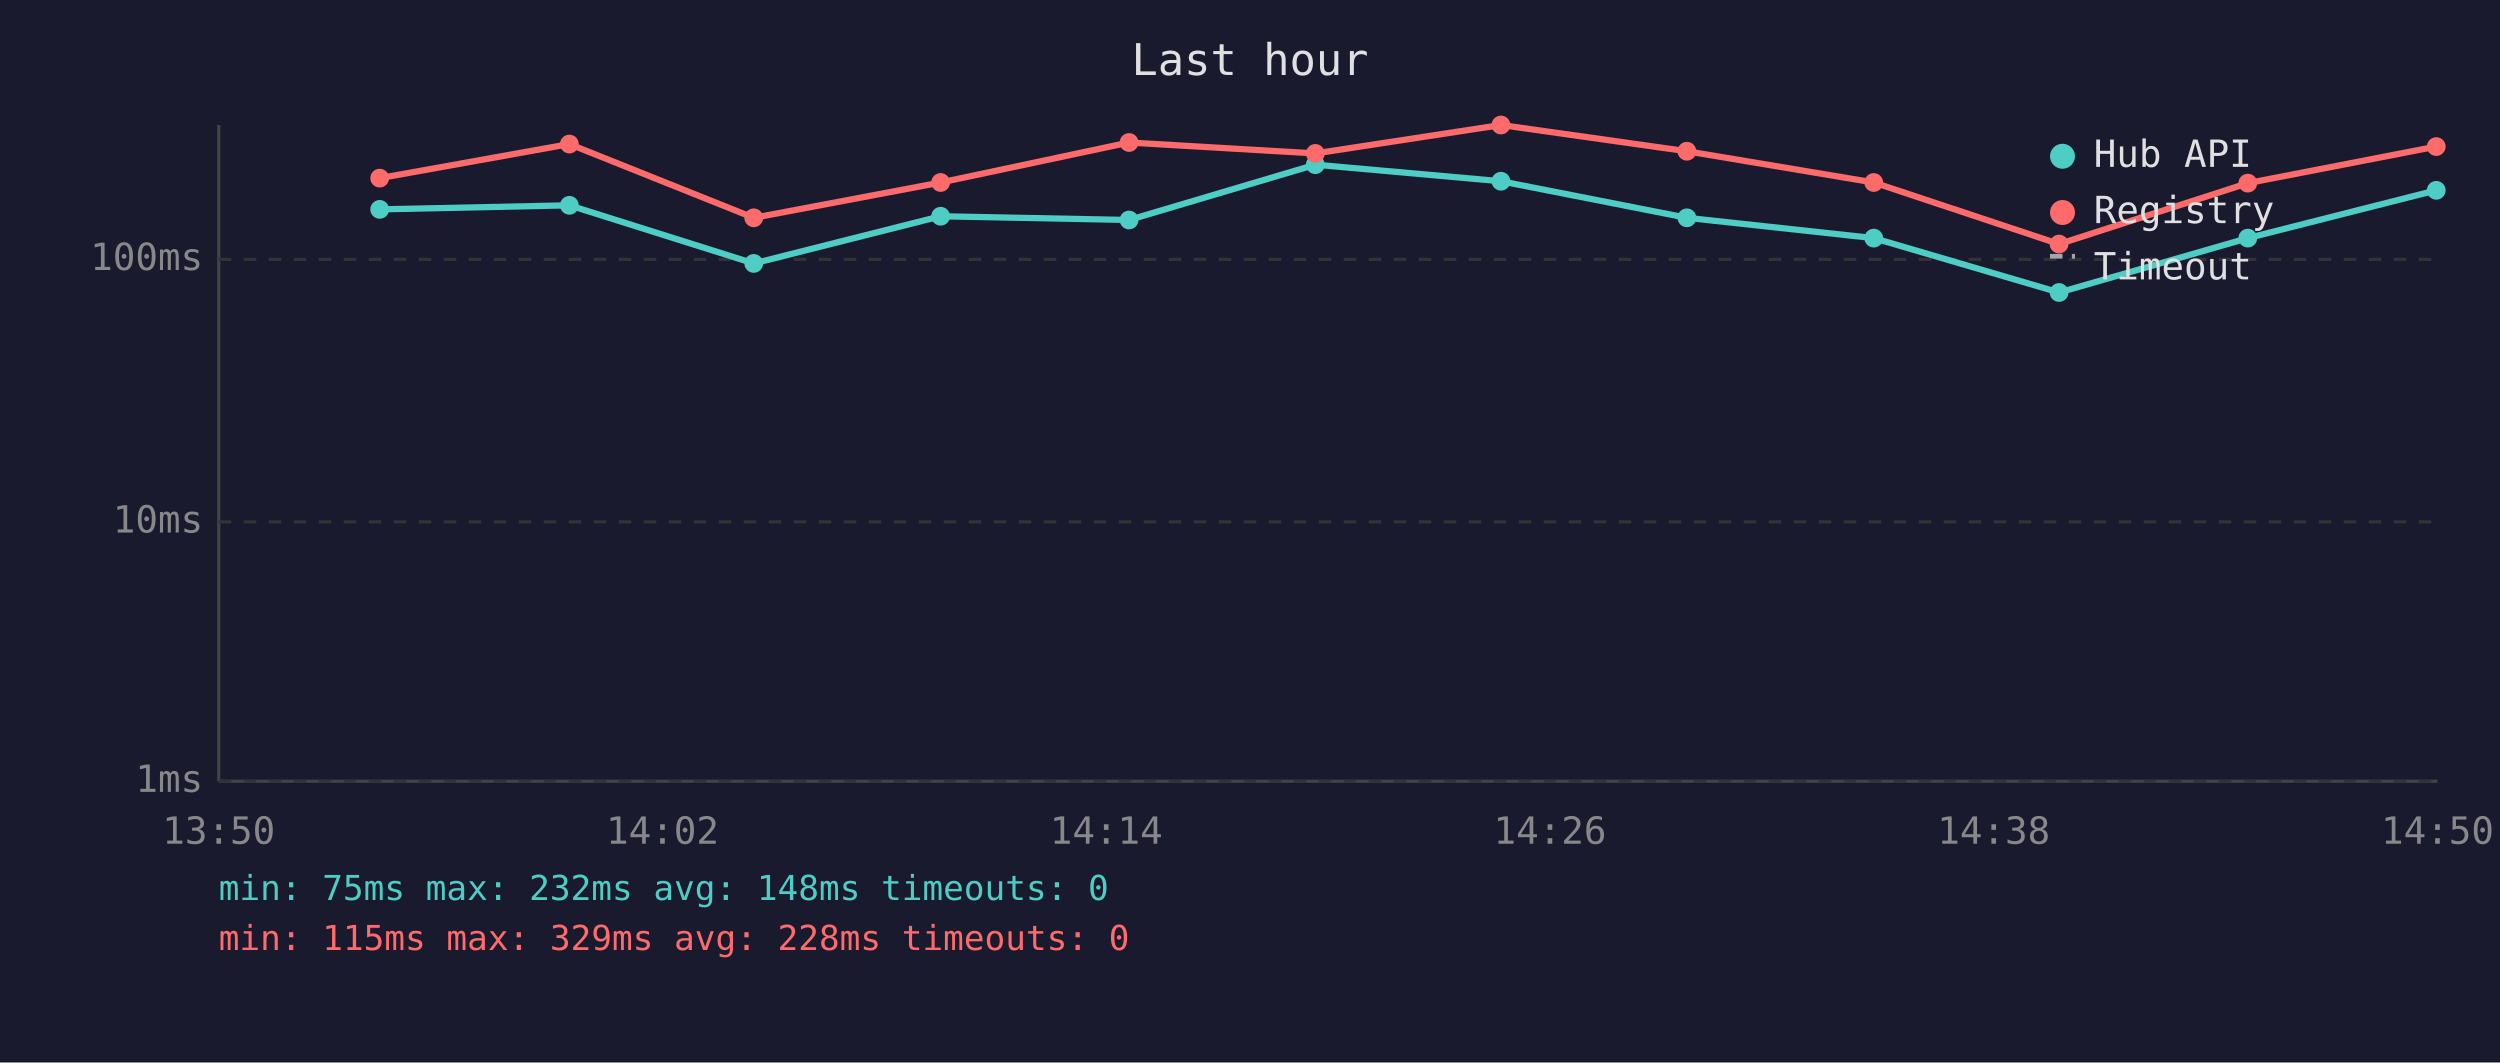
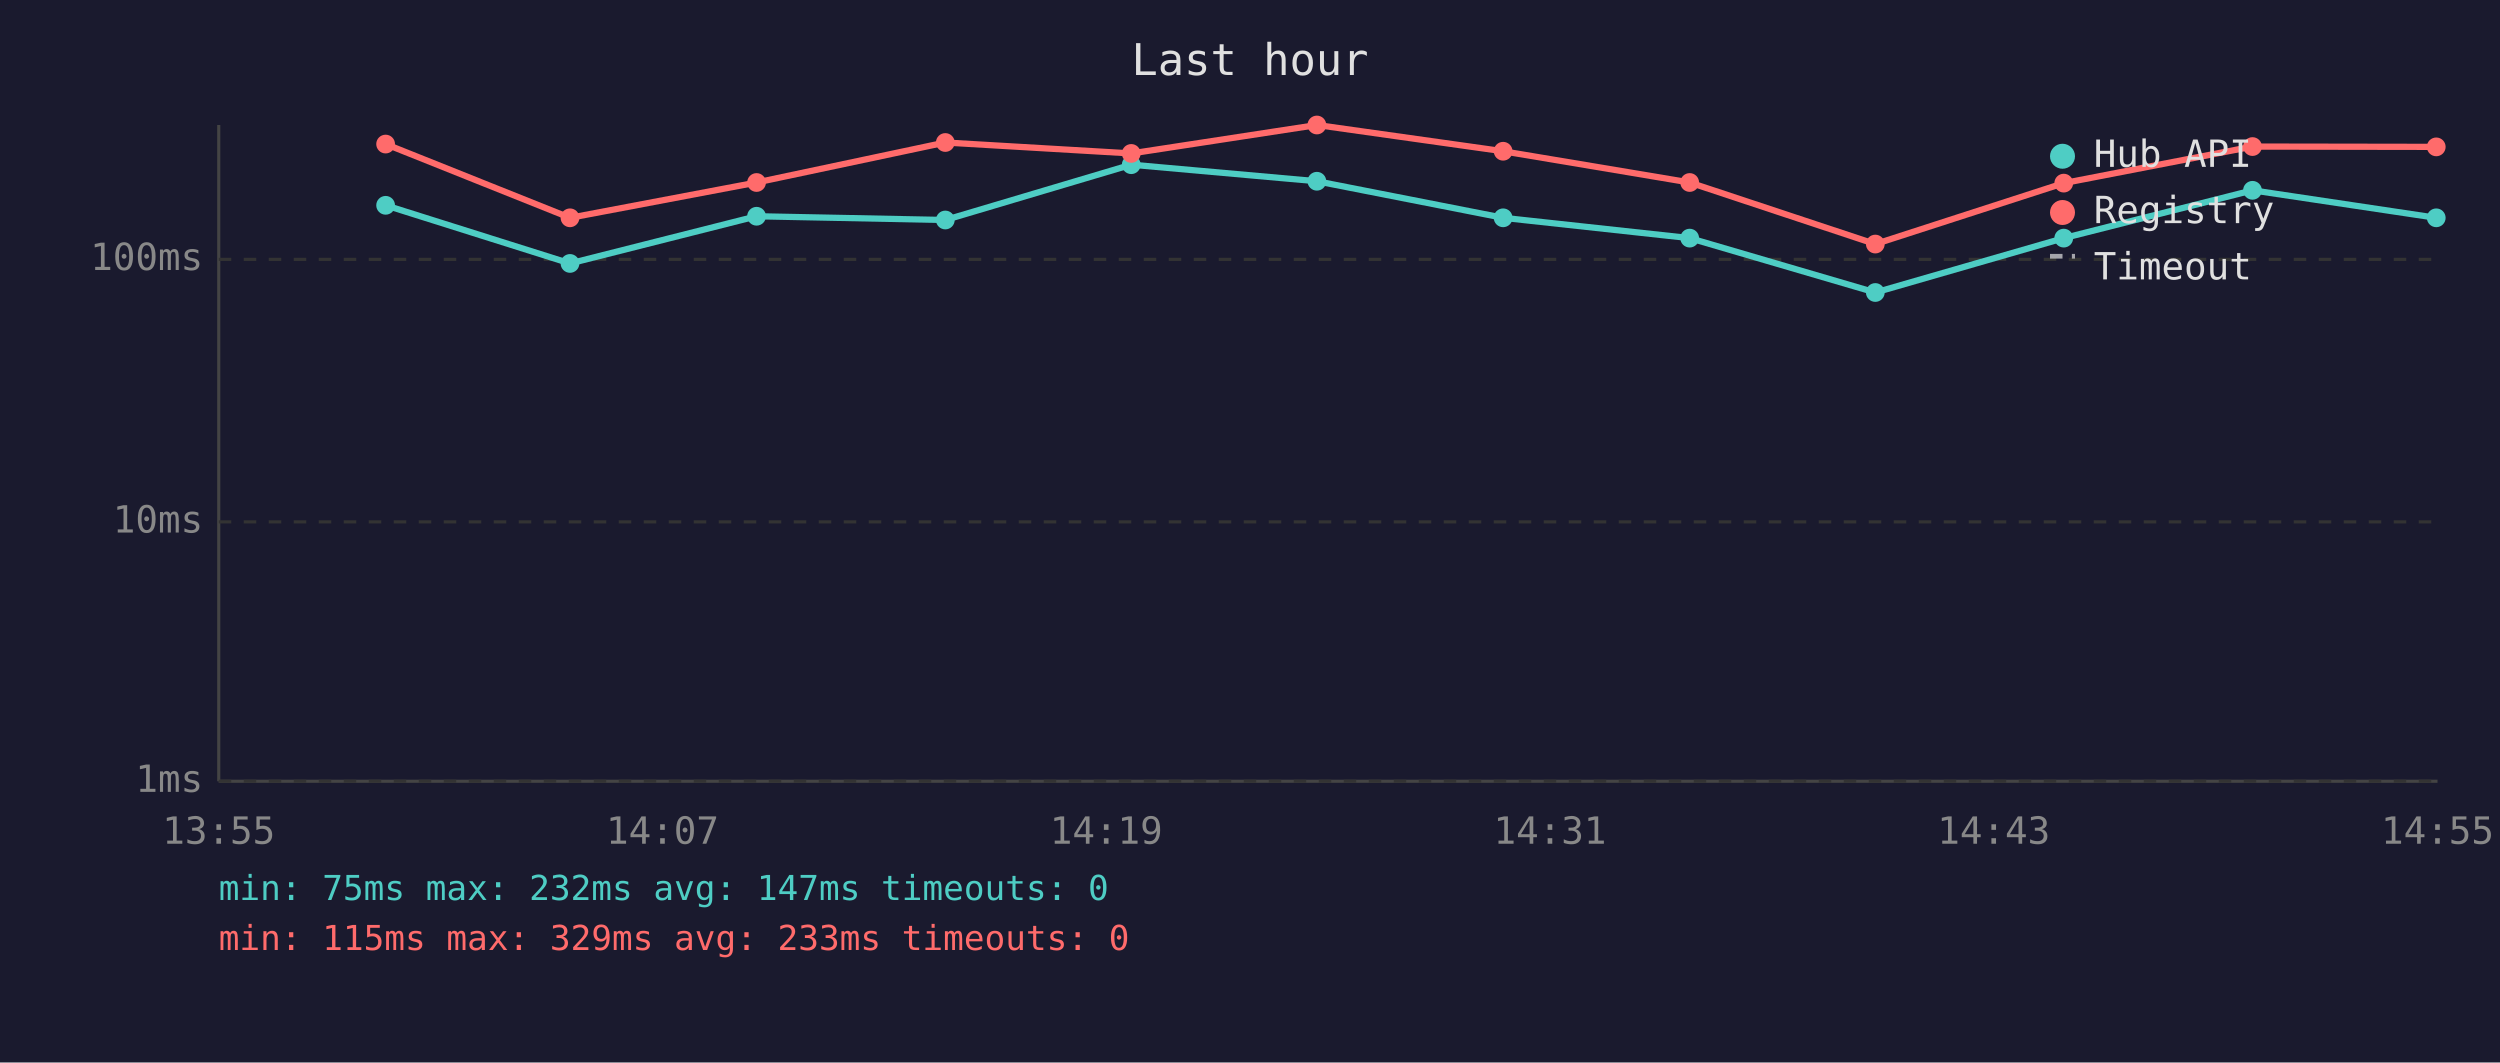
<svg xmlns="http://www.w3.org/2000/svg" viewBox="0 0 800 340" font-family="monospace" font-size="12">
  <rect width="800" height="340" fill="#1a1a2e" />
  <text x="400" y="24" fill="#e0e0e0" font-size="14" text-anchor="middle">Last hour</text>
  <line x1="70" y1="40" x2="70" y2="250" stroke="#444" stroke-width="1" />
  <line x1="70" y1="250" x2="780" y2="250" stroke="#444" stroke-width="1" />
  <line x1="70" y1="250" x2="780" y2="250" stroke="#333" stroke-width="1" stroke-dasharray="4" />
  <text x="65" y="250" fill="#888" text-anchor="end" dominant-baseline="middle">1ms</text>
  <line x1="70" y1="167" x2="780" y2="167" stroke="#333" stroke-width="1" stroke-dasharray="4" />
  <text x="65" y="167" fill="#888" text-anchor="end" dominant-baseline="middle">10ms</text>
  <line x1="70" y1="83" x2="780" y2="83" stroke="#333" stroke-width="1" stroke-dasharray="4" />
  <text x="65" y="83" fill="#888" text-anchor="end" dominant-baseline="middle">100ms</text>
-   <text x="70" y="270" fill="#888" text-anchor="middle">13:50</text>
-   <text x="212" y="270" fill="#888" text-anchor="middle">14:02</text>
-   <text x="354" y="270" fill="#888" text-anchor="middle">14:14</text>
-   <text x="496" y="270" fill="#888" text-anchor="middle">14:26</text>
-   <text x="638" y="270" fill="#888" text-anchor="middle">14:38</text>
-   <text x="780" y="270" fill="#888" text-anchor="middle">14:50</text>
-   <polyline points="121.5,67.0 182.2,65.7 241.2,84.3 301.0,69.2 361.3,70.4 420.9,52.7 480.3,58.0 539.8,69.7 599.6,76.2 658.9,93.6 719.3,76.2 779.6,60.9" fill="none" stroke="#4ecdc4" stroke-width="2" opacity="1" />
-   <circle cx="121.5" cy="67.0" r="3" fill="#4ecdc4" />
-   <circle cx="182.2" cy="65.7" r="3" fill="#4ecdc4" />
-   <circle cx="241.2" cy="84.3" r="3" fill="#4ecdc4" />
-   <circle cx="301.0" cy="69.2" r="3" fill="#4ecdc4" />
-   <circle cx="361.3" cy="70.4" r="3" fill="#4ecdc4" />
-   <circle cx="420.9" cy="52.7" r="3" fill="#4ecdc4" />
-   <circle cx="480.3" cy="58.0" r="3" fill="#4ecdc4" />
-   <circle cx="539.8" cy="69.7" r="3" fill="#4ecdc4" />
-   <circle cx="599.6" cy="76.2" r="3" fill="#4ecdc4" />
-   <circle cx="658.9" cy="93.6" r="3" fill="#4ecdc4" />
-   <circle cx="719.3" cy="76.2" r="3" fill="#4ecdc4" />
-   <circle cx="779.6" cy="60.9" r="3" fill="#4ecdc4" />
-   <polyline points="121.5,57.0 182.2,46.1 241.2,69.7 301.0,58.4 361.3,45.6 420.9,49.1 480.3,40.0 539.8,48.4 599.6,58.4 658.9,78.1 719.3,58.6 779.6,46.9" fill="none" stroke="#ff6b6b" stroke-width="2" opacity="1" />
-   <circle cx="121.5" cy="57.0" r="3" fill="#ff6b6b" />
-   <circle cx="182.2" cy="46.1" r="3" fill="#ff6b6b" />
-   <circle cx="241.2" cy="69.7" r="3" fill="#ff6b6b" />
-   <circle cx="301.0" cy="58.4" r="3" fill="#ff6b6b" />
-   <circle cx="361.3" cy="45.6" r="3" fill="#ff6b6b" />
-   <circle cx="420.9" cy="49.1" r="3" fill="#ff6b6b" />
-   <circle cx="480.3" cy="40.0" r="3" fill="#ff6b6b" />
-   <circle cx="539.8" cy="48.4" r="3" fill="#ff6b6b" />
-   <circle cx="599.6" cy="58.4" r="3" fill="#ff6b6b" />
-   <circle cx="658.9" cy="78.1" r="3" fill="#ff6b6b" />
-   <circle cx="719.3" cy="58.6" r="3" fill="#ff6b6b" />
-   <circle cx="779.6" cy="46.9" r="3" fill="#ff6b6b" />
+   <text x="70" y="270" fill="#888" text-anchor="middle">13:55</text>
+   <text x="212" y="270" fill="#888" text-anchor="middle">14:07</text>
+   <text x="354" y="270" fill="#888" text-anchor="middle">14:19</text>
+   <text x="496" y="270" fill="#888" text-anchor="middle">14:31</text>
+   <text x="638" y="270" fill="#888" text-anchor="middle">14:43</text>
+   <text x="780" y="270" fill="#888" text-anchor="middle">14:55</text>
+   <polyline points="123.4,65.7 182.4,84.3 242.1,69.2 302.5,70.4 362.0,52.7 421.4,58.0 481.0,69.7 540.7,76.2 600.1,93.6 660.4,76.2 720.8,60.9 779.6,69.7" fill="none" stroke="#4ecdc4" stroke-width="2" opacity="1" />
+   <circle cx="123.4" cy="65.7" r="3" fill="#4ecdc4" />
+   <circle cx="182.4" cy="84.3" r="3" fill="#4ecdc4" />
+   <circle cx="242.1" cy="69.2" r="3" fill="#4ecdc4" />
+   <circle cx="302.5" cy="70.4" r="3" fill="#4ecdc4" />
+   <circle cx="362.0" cy="52.7" r="3" fill="#4ecdc4" />
+   <circle cx="421.4" cy="58.0" r="3" fill="#4ecdc4" />
+   <circle cx="481.0" cy="69.7" r="3" fill="#4ecdc4" />
+   <circle cx="540.7" cy="76.2" r="3" fill="#4ecdc4" />
+   <circle cx="600.1" cy="93.6" r="3" fill="#4ecdc4" />
+   <circle cx="660.4" cy="76.2" r="3" fill="#4ecdc4" />
+   <circle cx="720.8" cy="60.9" r="3" fill="#4ecdc4" />
+   <circle cx="779.6" cy="69.7" r="3" fill="#4ecdc4" />
+   <polyline points="123.4,46.1 182.4,69.7 242.1,58.4 302.5,45.6 362.0,49.1 421.4,40.0 481.0,48.4 540.7,58.4 600.1,78.1 660.4,58.6 720.8,46.9 779.6,47.0" fill="none" stroke="#ff6b6b" stroke-width="2" opacity="1" />
+   <circle cx="123.4" cy="46.1" r="3" fill="#ff6b6b" />
+   <circle cx="182.4" cy="69.7" r="3" fill="#ff6b6b" />
+   <circle cx="242.1" cy="58.4" r="3" fill="#ff6b6b" />
+   <circle cx="302.5" cy="45.6" r="3" fill="#ff6b6b" />
+   <circle cx="362.0" cy="49.1" r="3" fill="#ff6b6b" />
+   <circle cx="421.4" cy="40.0" r="3" fill="#ff6b6b" />
+   <circle cx="481.0" cy="48.4" r="3" fill="#ff6b6b" />
+   <circle cx="540.7" cy="58.4" r="3" fill="#ff6b6b" />
+   <circle cx="600.1" cy="78.1" r="3" fill="#ff6b6b" />
+   <circle cx="660.4" cy="58.6" r="3" fill="#ff6b6b" />
+   <circle cx="720.8" cy="46.9" r="3" fill="#ff6b6b" />
+   <circle cx="779.6" cy="47.0" r="3" fill="#ff6b6b" />
  <circle cx="660" cy="50" r="4" fill="#4ecdc4" />
  <text x="670" y="50" fill="#e0e0e0" dominant-baseline="middle">Hub API</text>
  <circle cx="660" cy="68" r="4" fill="#ff6b6b" />
  <text x="670" y="68" fill="#e0e0e0" dominant-baseline="middle">Registry</text>
  <line x1="656" y1="82" x2="664" y2="82" stroke="#e0e0e0" stroke-width="1.5" stroke-dasharray="4,3" opacity="0.7" />
  <text x="670" y="86" fill="#e0e0e0" dominant-baseline="middle">Timeout</text>
-   <text x="70" y="288" fill="#4ecdc4" font-size="11">min: 75ms  max: 232ms  avg: 148ms  timeouts: 0</text>
-   <text x="70" y="304" fill="#ff6b6b" font-size="11">min: 115ms  max: 329ms  avg: 228ms  timeouts: 0</text>
+   <text x="70" y="288" fill="#4ecdc4" font-size="11">min: 75ms  max: 232ms  avg: 147ms  timeouts: 0</text>
+   <text x="70" y="304" fill="#ff6b6b" font-size="11">min: 115ms  max: 329ms  avg: 233ms  timeouts: 0</text>
</svg>
